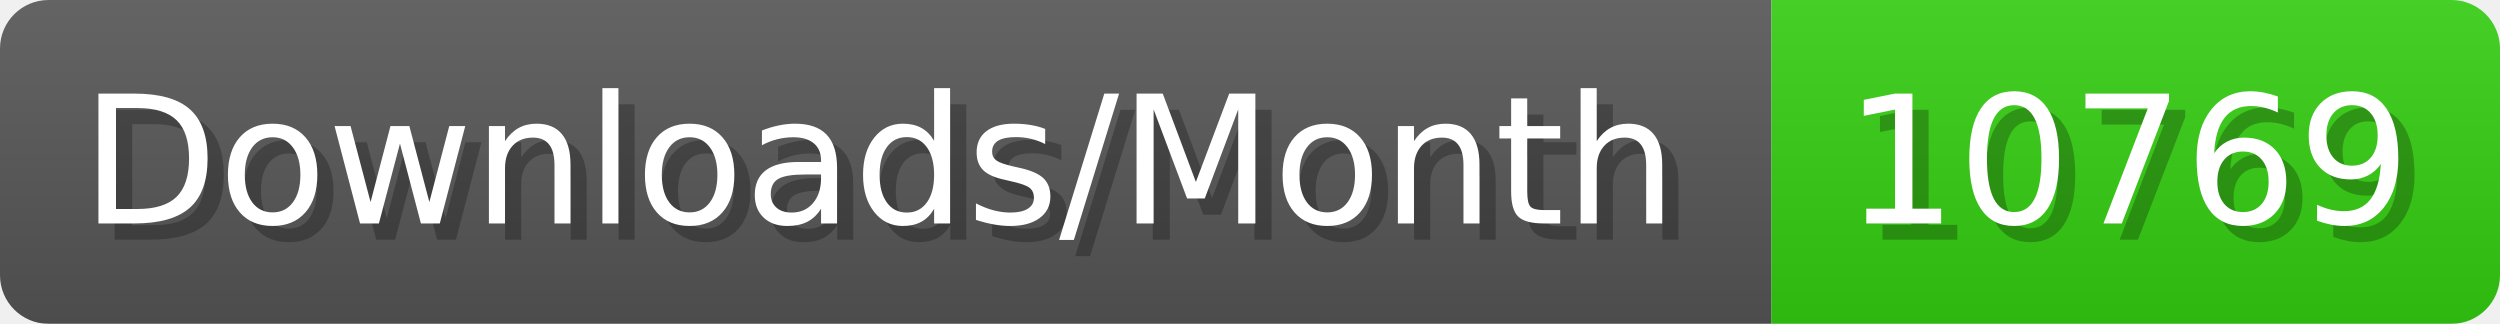
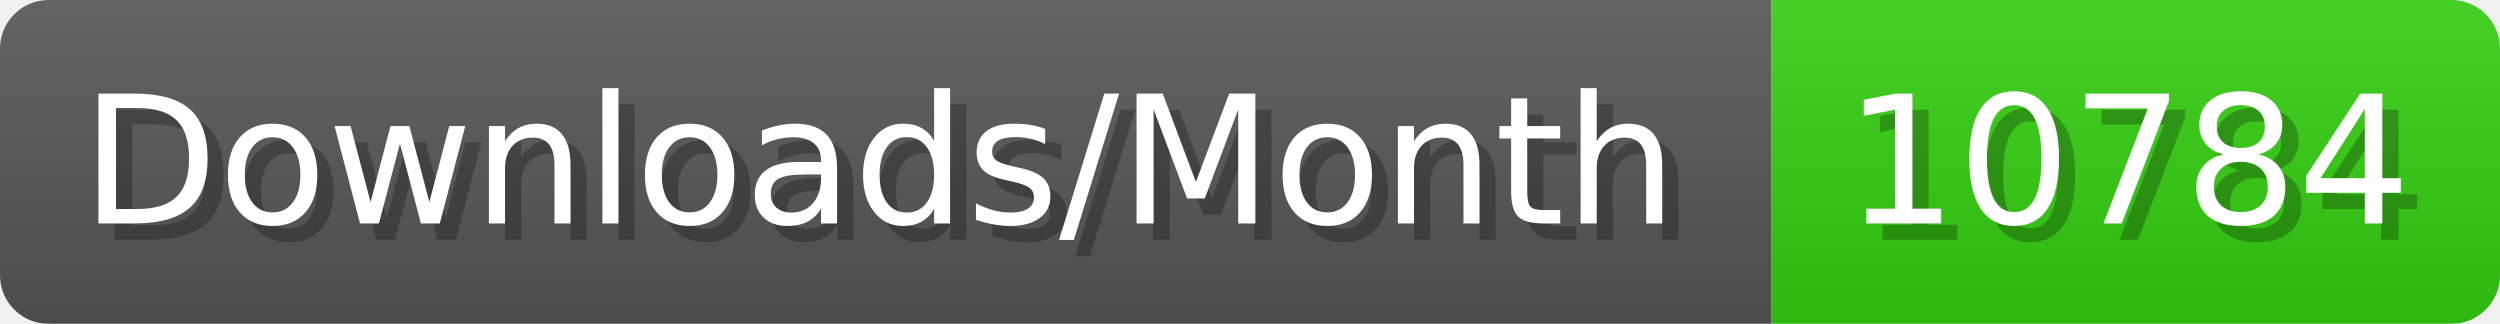
- <svg xmlns="http://www.w3.org/2000/svg" width="154.4" height="20" viewBox="0 0 1544 200" role="img" aria-label="Downloads/Month: 10769">
+ <svg xmlns="http://www.w3.org/2000/svg" width="154.4" height="20" viewBox="0 0 1544 200" role="img" aria-label="Downloads/Month: 10784">
  <linearGradient id="YlXUI" x2="0" y2="100%">
    <stop offset="0" stop-opacity=".1" stop-color="#EEE" />
    <stop offset="1" stop-opacity=".1" />
  </linearGradient>
  <mask id="JHhop">
    <rect width="1544" height="200" rx="30" fill="#FFF" />
  </mask>
  <g mask="url(#JHhop)">
    <rect width="1094" height="200" fill="#555" />
    <rect width="450" height="200" fill="#3C1" x="1094" />
    <rect width="1544" height="200" fill="url(#YlXUI)" />
  </g>
  <g aria-hidden="true" fill="#fff" text-anchor="start" font-family="Verdana,DejaVu Sans,sans-serif" font-size="110">
    <text x="60" y="148" textLength="994" fill="#000" opacity="0.25">Downloads/Month</text>
    <text x="50" y="138" textLength="994">Downloads/Month</text>
-     <text x="1149" y="148" textLength="350" fill="#000" opacity="0.25">10769</text>
-     <text x="1139" y="138" textLength="350">10769</text>
+     <text x="1149" y="148" textLength="350" fill="#000" opacity="0.25">10784</text>
+     <text x="1139" y="138" textLength="350">10784</text>
  </g>
</svg>
